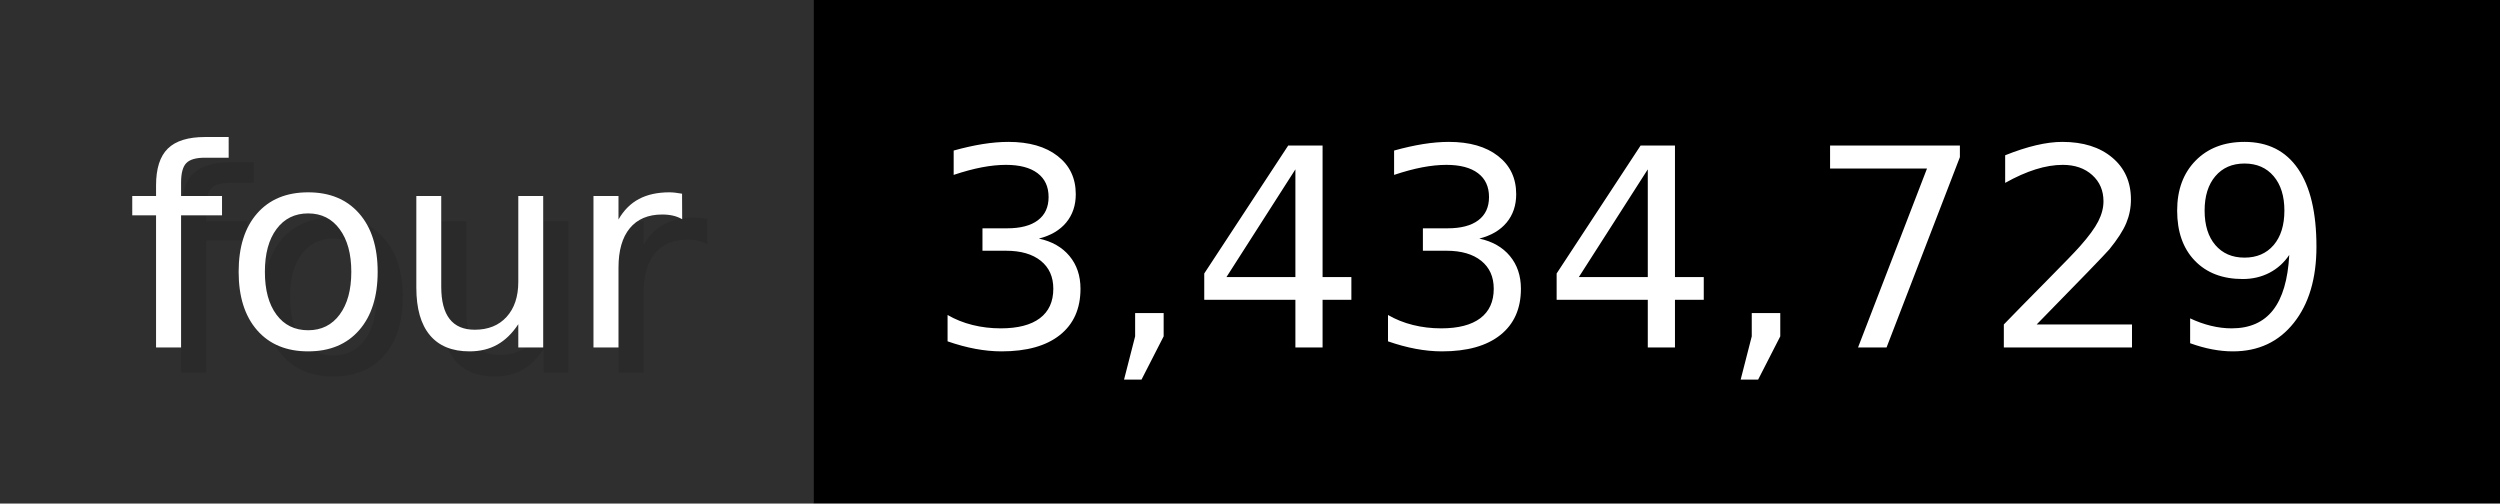
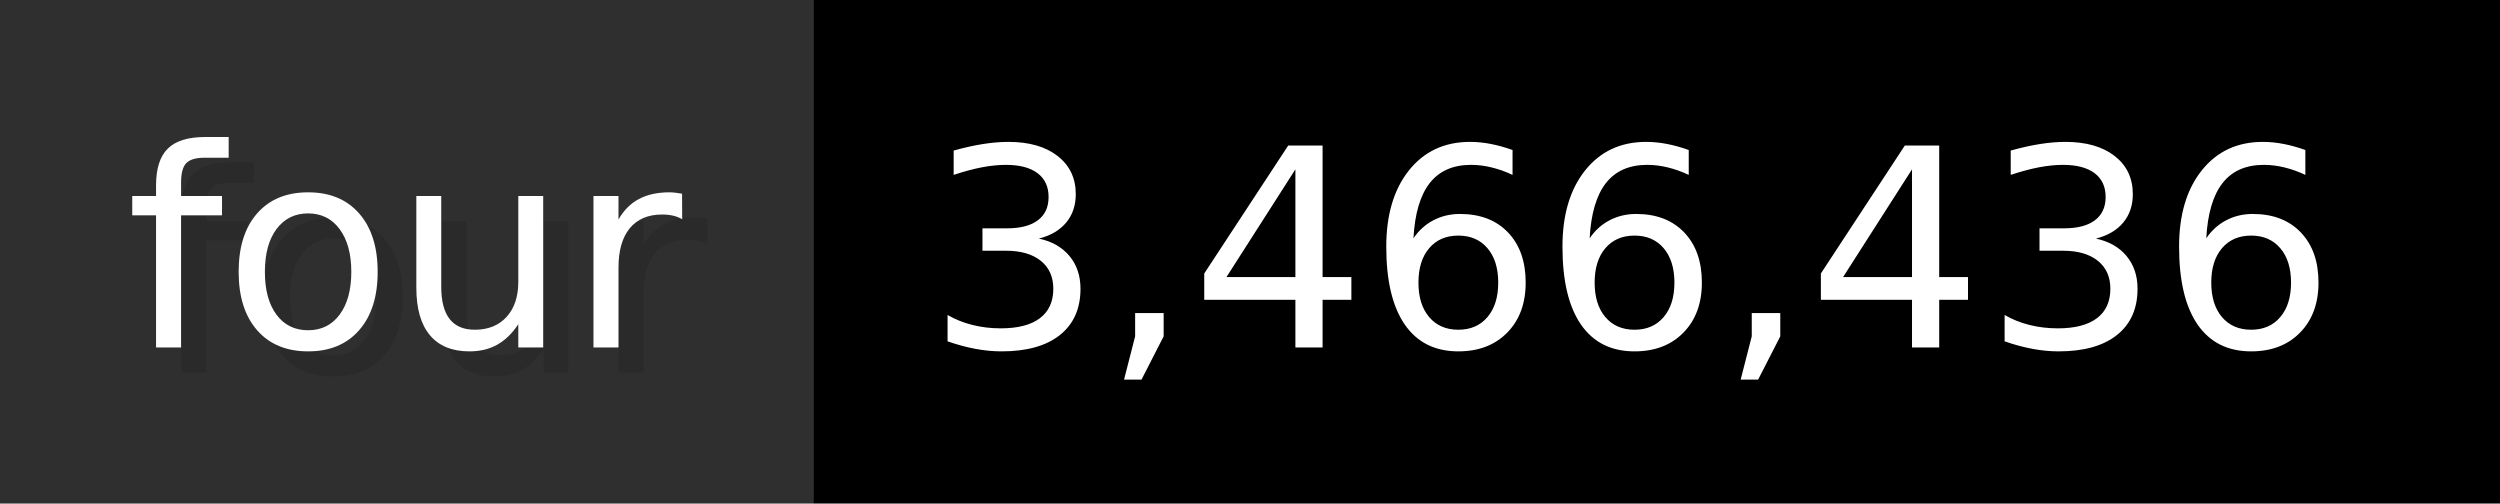
- <svg xmlns="http://www.w3.org/2000/svg" width="99.3" height="20" viewBox="0 0 993 200" role="img" aria-label="four: 3,434,729">
+ <svg xmlns="http://www.w3.org/2000/svg" width="99.3" height="20" viewBox="0 0 993 200" role="img" aria-label="four: 3,466,436">
  <g>
    <rect fill="#2F2F2F" width="323" height="200" />
    <rect fill="#" x="323" width="670" height="200" />
  </g>
  <g aria-hidden="true" fill="#fff" text-anchor="start" font-family="Verdana,DejaVu Sans,sans-serif" font-size="110">
    <text x="60" y="148" textLength="223" fill="#000" opacity="0.1">four</text>
    <text x="50" y="138" textLength="223">four</text>
-     <text x="378" y="148" textLength="570" fill="#000" opacity="0.1">3,434,729</text>
-     <text x="368" y="138" textLength="570">3,434,729</text>
+     <text x="378" y="148" textLength="570" fill="#000" opacity="0.1">3,466,436</text>
+     <text x="368" y="138" textLength="570">3,466,436</text>
  </g>
</svg>
